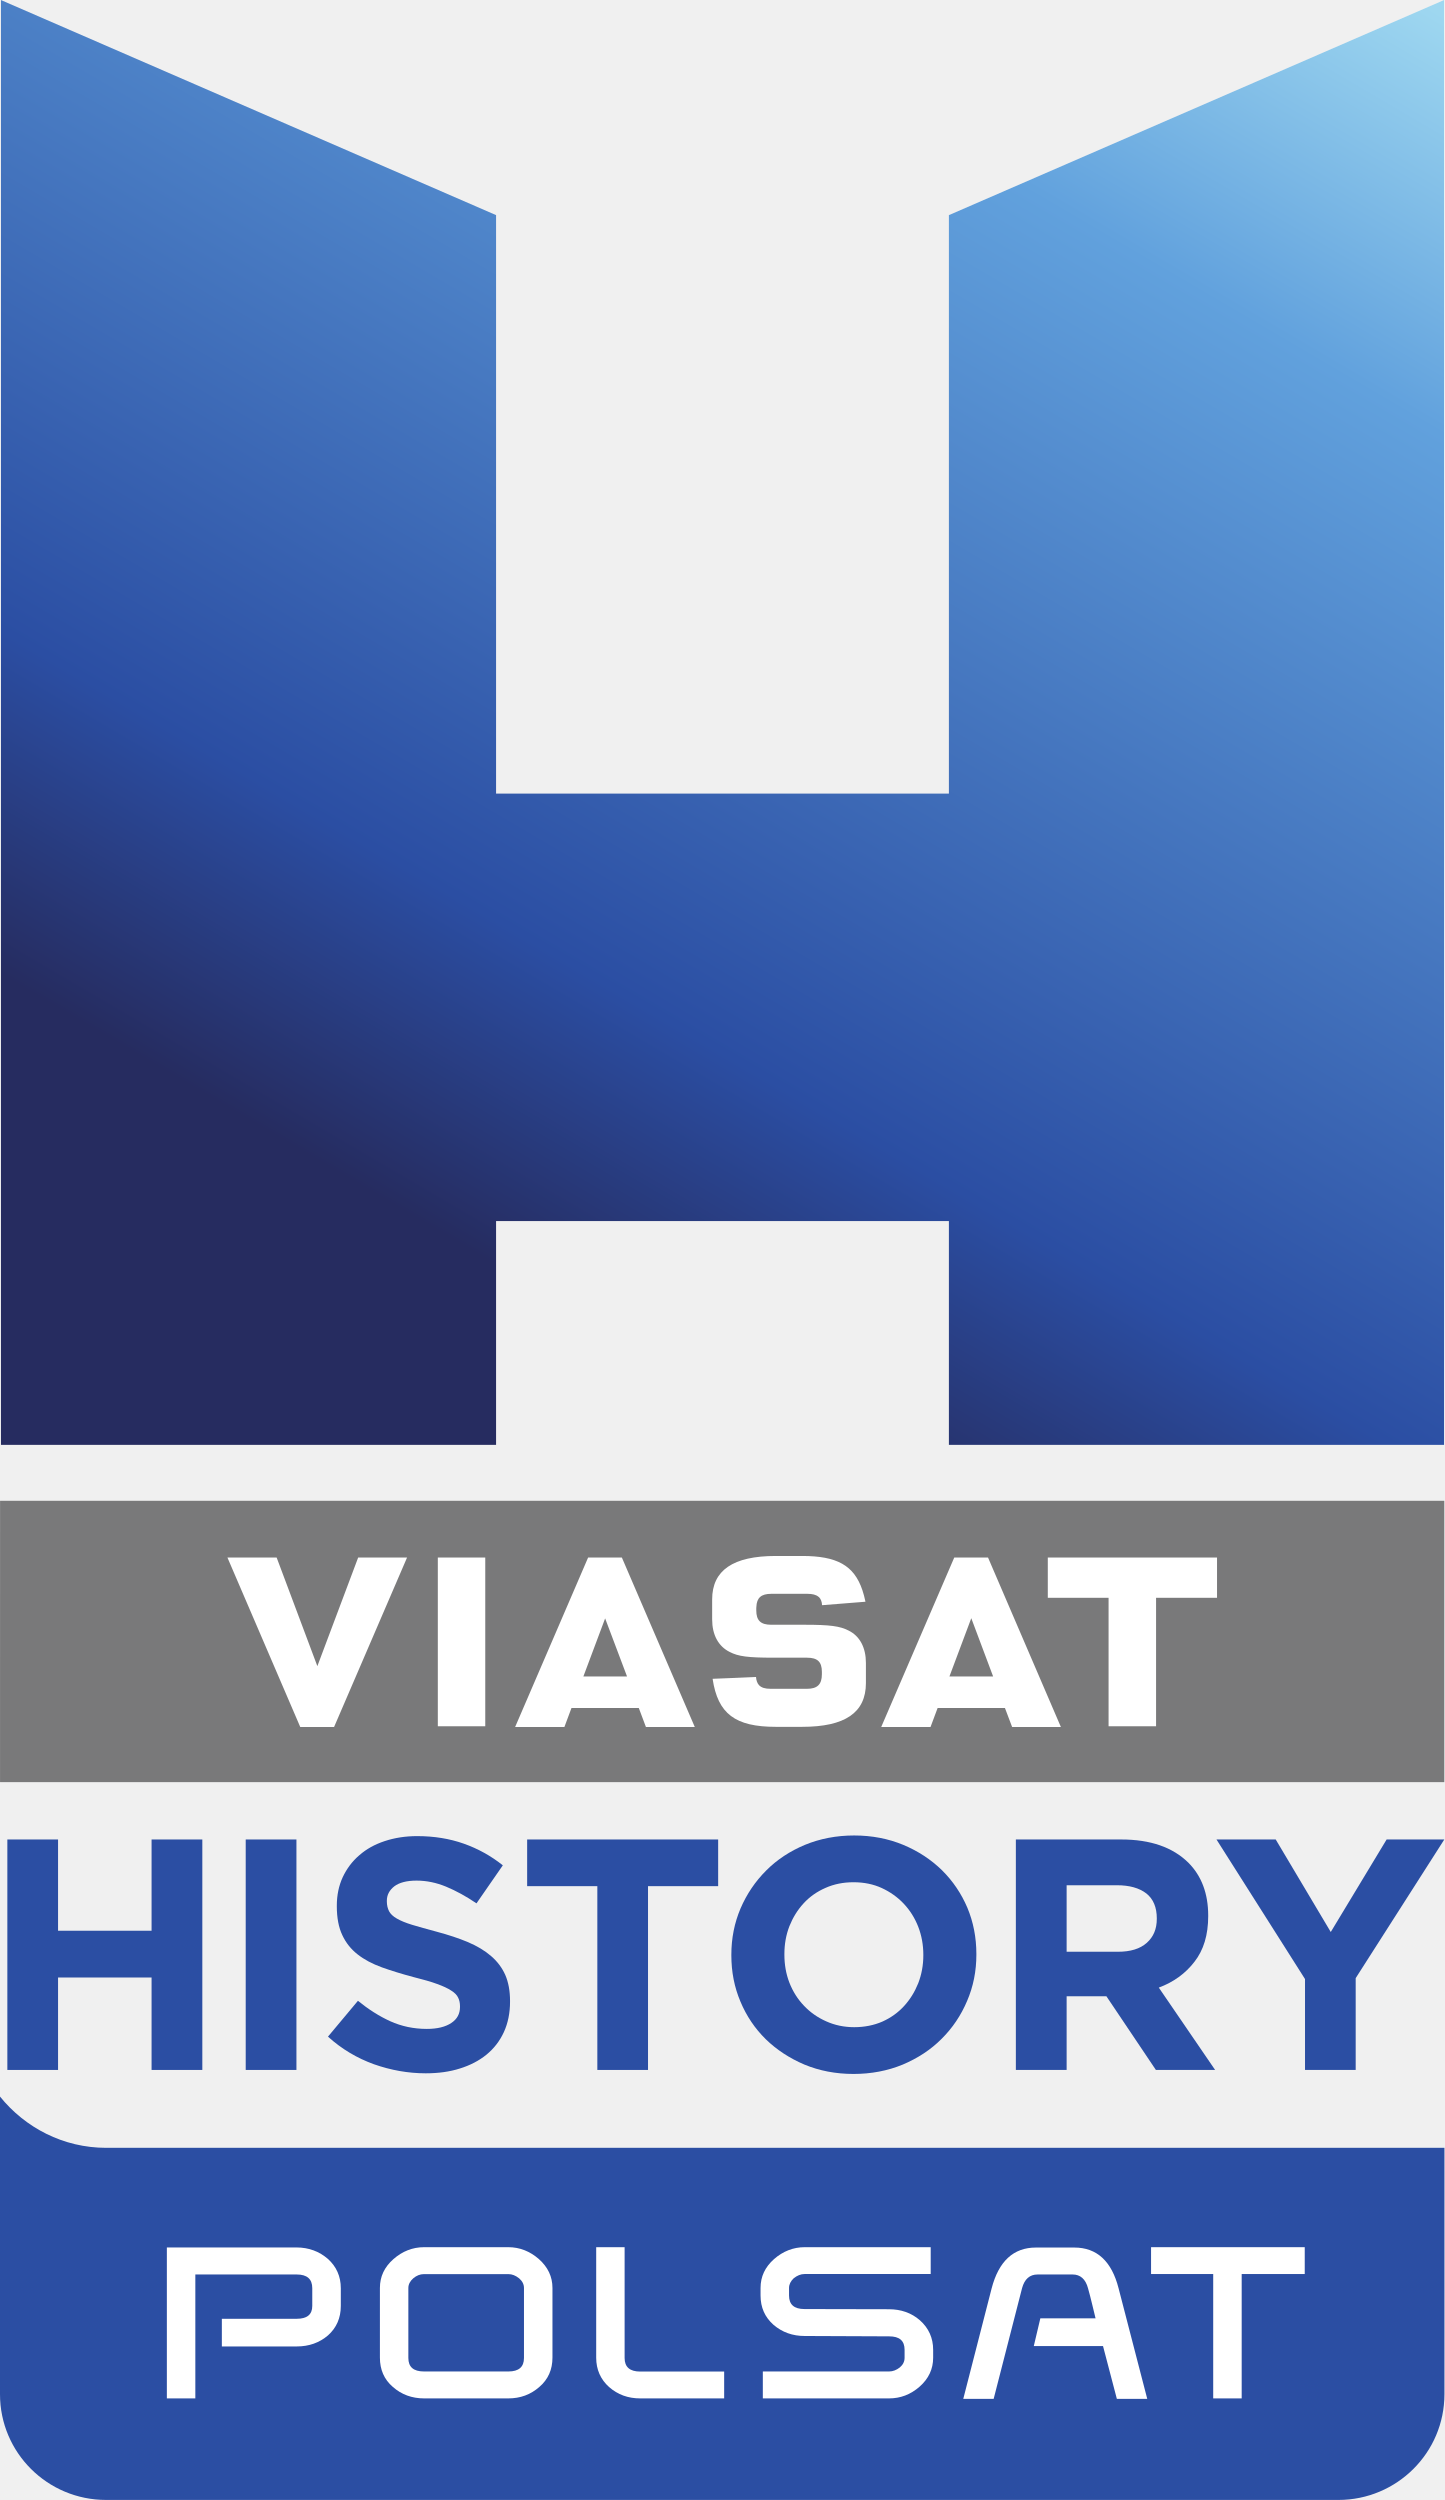
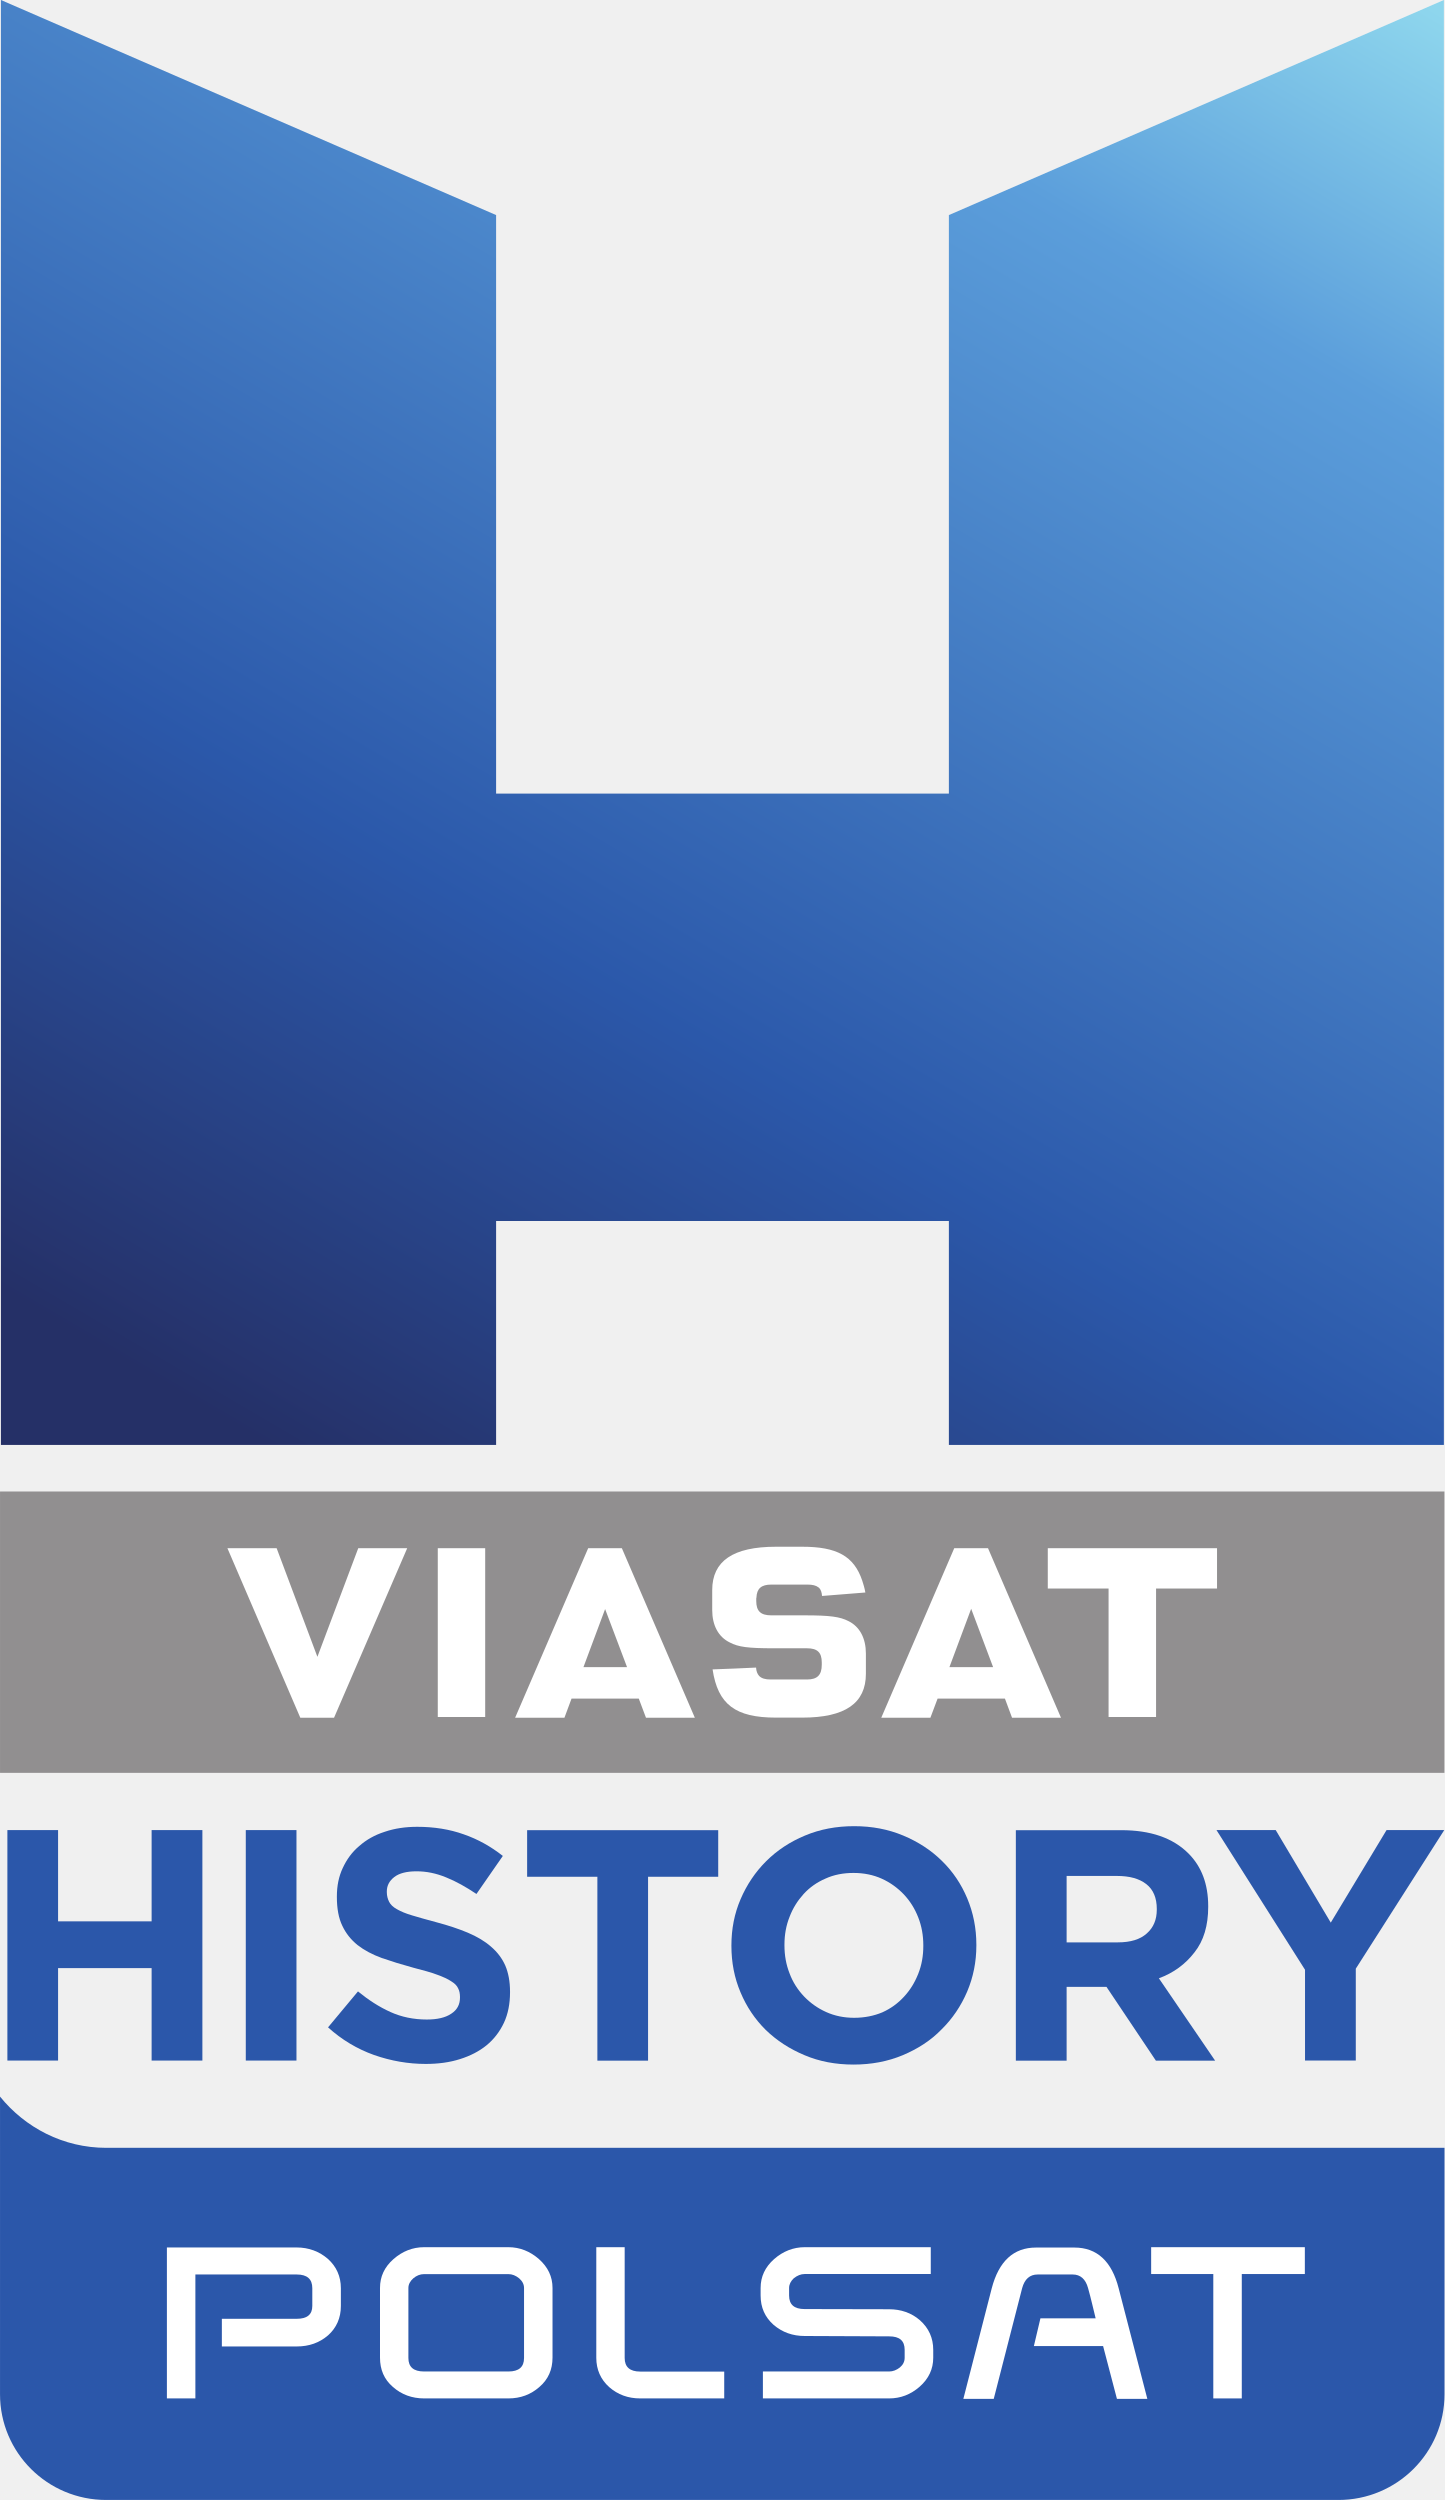
- <svg xmlns="http://www.w3.org/2000/svg" height="1038.5" width="600" version="1.1" viewBox="0 0 158.75 274.759">
+ <svg xmlns="http://www.w3.org/2000/svg" height="1038.4" width="600" version="1.1" viewBox="0 0 158.75 274.751">
  <defs>
-     <linearGradient id="a" gradientUnits="userSpaceOnUse" gradientTransform="matrix(-108.41 187.78 -187.78 -108.41 156.29 19.644)" x1="0" x2="1" y1="0" y2="0">
-       <stop stop-color="#9ed7f0" offset="0" />
-       <stop stop-color="#61a1dd" offset=".186" />
-       <stop stop-color="#2b4ea3" offset=".646" />
-       <stop stop-color="#262c60" offset=".799" />
-       <stop stop-color="#262c60" offset=".938" />
-       <stop stop-color="#262c60" offset="1" />
+     <linearGradient id="a" gradientUnits="userSpaceOnUse" gradientTransform="matrix(-108.4 187.76 -187.76 -108.4 234.15 -70.801)" x1="0" x2="1" y1="0" y2="0">
+       <stop stop-color="#8ed6ed" offset="0" />
+       <stop stop-color="#5b9edb" offset=".186" />
+       <stop stop-color="#2b58aa" offset=".646" />
+       <stop stop-color="#253067" offset=".938" />
+       <stop stop-color="#253067" offset="1" />
    </linearGradient>
  </defs>
-   <g transform="translate(-22.679 -34.132)">
-     <path d="m22.679 264.56v32.71c0 6.43 5.218 11.62 11.664 11.62h135.43c6.43 0 11.66-5.19 11.66-11.62v-27.08h-147.09c-4.715 0-8.909-2.22-11.661-5.63" fill="#2b4ea3" />
-     <g fill="#fff">
-       <path d="m60.137 287.57c0 1.33-0.485 2.41-1.404 3.23-0.943 0.81-2.089 1.22-3.442 1.22h-8.229v-3.04h8.229c1.137 0 1.709-0.47 1.709-1.41v-1.95c0-1.01-0.572-1.51-1.709-1.51h-11.143v13.62h-3.13v-16.59h14.249c1.355 0 2.505 0.44 3.453 1.26 0.932 0.84 1.417 1.92 1.417 3.22" />
-       <path d="m80.268 293.29v-7.7c0-0.39-0.175-0.75-0.537-1.06-0.375-0.3-0.764-0.46-1.172-0.46h-9.282c-0.432 0-0.817 0.16-1.176 0.46-0.354 0.31-0.541 0.67-0.541 1.06v7.7c0 0.99 0.565 1.48 1.717 1.48h9.282c1.137 0 1.709-0.49 1.709-1.48m3.131-0.04c0 1.31-0.471 2.39-1.44 3.22-0.954 0.84-2.082 1.26-3.415 1.26h-9.251c-1.331 0-2.484-0.42-3.435-1.26-0.967-0.83-1.424-1.91-1.424-3.22v-7.66c0-1.24 0.487-2.29 1.487-3.17 0.981-0.86 2.107-1.31 3.372-1.31h9.251c1.256 0 2.384 0.45 3.366 1.31 0.987 0.88 1.489 1.93 1.489 3.17" />
-       <path d="m102.27 297.73h-9.226c-1.333 0-2.464-0.41-3.426-1.25-0.929-0.84-1.413-1.92-1.413-3.22v-12.15h3.124v12.18c0 0.99 0.568 1.49 1.715 1.49h9.226" />
-       <path d="m124.97 284.06h-13.87c-0.41 0-0.81 0.17-1.18 0.46-0.34 0.32-0.52 0.68-0.52 1.07v0.83c0 1 0.56 1.49 1.7 1.49l9.28 0.02c1.32 0 2.47 0.4 3.4 1.21 0.97 0.86 1.46 1.95 1.46 3.25v0.88c0 1.23-0.5 2.3-1.49 3.17s-2.11 1.29-3.36 1.29h-13.87v-2.96h13.88c0.41 0 0.8-0.15 1.17-0.44 0.36-0.3 0.53-0.66 0.53-1.06v-0.88c0-1-0.56-1.48-1.7-1.48l-9.28-0.04c-1.34 0-2.47-0.41-3.43-1.23-0.95-0.85-1.42-1.9-1.42-3.22v-0.83c0-1.24 0.49-2.29 1.48-3.17 0.98-0.86 2.12-1.31 3.37-1.31h13.85" />
-       <path d="m148.77 297.78h-3.34l-1.52-5.8h-7.61l0.72-3.05h6.07c-0.13-0.5-0.54-2.31-0.83-3.31-0.27-1.01-0.85-1.51-1.69-1.51h-3.85c-0.86 0-1.44 0.5-1.71 1.51l-3.12 12.16h-3.34l3.12-12.15c0.78-2.98 2.4-4.48 4.86-4.48h4.23c2.47 0 4.1 1.5 4.86 4.48" />
-       <path d="m166.08 284.06h-6.93v13.67h-3.13v-13.67h-6.83v-2.95h16.89" />
+   <g transform="translate(-100.54 56.317)">
+     <path d="m100.54 174.1v32.71c0 6.43 5.22 11.62 11.67 11.62h135.42c6.43 0 11.66-5.19 11.66-11.62v-27.08h-147.08c-4.72 0-8.91-2.22-11.67-5.63" stroke-width="1" fill="#2b57aa" />
+     <g stroke-width="1" fill="#fff">
+       <path d="m138 197.11c0 1.33-0.49 2.41-1.41 3.23-0.94 0.81-2.08 1.22-3.44 1.22h-8.23v-3.04h8.23c1.14 0 1.71-0.47 1.71-1.41v-1.95c0-1.01-0.57-1.51-1.71-1.51h-11.14v13.62h-3.13v-16.59h14.25c1.35 0 2.5 0.44 3.45 1.26 0.93 0.84 1.42 1.92 1.42 3.22" />
+       <path d="m158.13 202.83v-7.7c0-0.39-0.18-0.75-0.54-1.06-0.37-0.3-0.76-0.46-1.17-0.46h-9.28c-0.43 0-0.82 0.16-1.18 0.46-0.35 0.31-0.54 0.67-0.54 1.06v7.7c0 0.99 0.57 1.48 1.72 1.48h9.28c1.14 0 1.71-0.49 1.71-1.48m3.13-0.04c0 1.31-0.47 2.39-1.44 3.22-0.95 0.84-2.08 1.26-3.41 1.26h-9.26c-1.33 0-2.48-0.42-3.43-1.26-0.97-0.83-1.42-1.91-1.42-3.22v-7.66c0-1.24 0.48-2.29 1.48-3.17 0.98-0.86 2.11-1.31 3.37-1.31h9.26c1.25 0 2.38 0.45 3.36 1.31 0.99 0.88 1.49 1.93 1.49 3.17" />
+       <path d="m180.13 207.27h-9.23c-1.33 0-2.46-0.41-3.42-1.25-0.93-0.84-1.41-1.92-1.41-3.22v-12.15h3.12v12.18c0 0.99 0.57 1.49 1.71 1.49h9.23" />
+       <path d="m202.83 193.6h-13.87c-0.41 0-0.81 0.17-1.18 0.46-0.34 0.32-0.52 0.68-0.52 1.07v0.83c0 1 0.56 1.49 1.7 1.49l9.28 0.02c1.32 0 2.47 0.4 3.4 1.21 0.97 0.86 1.46 1.95 1.46 3.25v0.88c0 1.23-0.5 2.3-1.49 3.17s-2.11 1.29-3.36 1.29h-13.87v-2.96h13.88c0.41 0 0.8-0.15 1.17-0.44 0.36-0.3 0.53-0.66 0.53-1.06v-0.88c0-1-0.56-1.48-1.7-1.48l-9.28-0.04c-1.34 0-2.47-0.41-3.43-1.23-0.95-0.85-1.42-1.9-1.42-3.22v-0.83c0-1.24 0.49-2.29 1.48-3.17 0.98-0.86 2.12-1.31 3.37-1.31h13.85" />
+       <path d="m226.63 207.32h-3.34l-1.52-5.8h-7.61l0.72-3.05h6.07c-0.13-0.5-0.54-2.31-0.83-3.31-0.27-1.01-0.85-1.51-1.69-1.51h-3.85c-0.86 0-1.44 0.5-1.71 1.51l-3.12 12.16h-3.34l3.12-12.15c0.78-2.98 2.4-4.48 4.86-4.48h4.23c2.47 0 4.1 1.5 4.86 4.48" />
+       <path d="m243.94 193.6h-6.93v13.67h-3.13v-13.67h-6.83v-2.95h16.89" />
    </g>
-     <path d="m22.686 230h158.73v-30.92h-158.73l-0.004 30.92z" fill="#79797a" />
-     <path d="m115.93 213.33c-0.94-0.48-2.02-0.63-4.83-0.63h-3.66c-1.16 0-1.64-0.47-1.64-1.58v-0.24l0.01-0.15c0.04-1 0.54-1.43 1.63-1.43h4c0.52 0 0.93 0.1 1.19 0.32l0.07 0.05c0.2 0.21 0.31 0.5 0.33 0.88 0.47-0.03 4.26-0.34 4.77-0.38-0.09-0.47-0.22-0.9-0.34-1.28-0.92-2.73-2.81-3.75-6.62-3.75h-2.9c-4.69 0-6.99 1.57-6.99 4.78v2.2c0 1.69 0.69 2.96 1.93 3.57 0.94 0.49 2.01 0.63 4.82 0.63h3.67c1.16 0 1.64 0.45 1.64 1.56v0.26c0 1.12-0.5 1.6-1.64 1.6h-3.99c-0.61 0-1.01-0.12-1.28-0.4-0.19-0.21-0.3-0.51-0.33-0.9-0.45 0.03-4.27 0.18-4.77 0.2 0.57 3.85 2.49 5.28 6.94 5.28h2.9c4.72 0 7.01-1.56 7.01-4.81v-2.21c0-1.7-0.68-2.97-1.92-3.57m40.51-8.02h-18.6v4.43h6.68v14.12h5.22v-14.12h6.7v-4.43zm-69.642 13.07 2.39-6.38 2.406 6.38h-4.796zm4.228-13.07h-3.708l-8.024 18.63h5.416l0.779-2.09h7.399l0.784 2.09h5.371l-8.017-18.63zm36.004 13.07 2.4-6.4 2.4 6.4h-4.8zm4.24-13.07h-3.71l-8.03 18.63h5.42l0.78-2.09h7.4l0.79 2.09h5.36l-8.01-18.63zm-73.711 11.94-4.476-11.94h-5.409l8.006 18.63h3.715l8.024-18.63h-5.374l-4.486 11.94zm13.24 6.61h5.214v-18.55h-5.214v18.55z" fill="#fff" />
-     <g fill="#2b4ea3">
-       <path d="m23.487 236.3h5.573v10.03h10.278v-10.03h5.578v25.33h-5.578v-10.16h-10.278v10.16h-5.573" />
-       <path d="m49.685 261.63h5.575v-25.33h-5.575v25.33z" />
-       <path d="m69.472 262c-1.93 0-3.824-0.34-5.677-0.99-1.861-0.67-3.554-1.67-5.069-3.04l3.294-3.94c1.153 0.94 2.345 1.7 3.561 2.25 1.219 0.55 2.559 0.84 4.001 0.84 1.159 0 2.051-0.22 2.696-0.65 0.64-0.42 0.958-1.01 0.958-1.76v-0.07c0-0.36-0.064-0.68-0.201-0.95-0.13-0.29-0.388-0.55-0.759-0.78-0.374-0.25-0.895-0.49-1.557-0.73-0.671-0.25-1.536-0.49-2.603-0.76-1.276-0.34-2.444-0.7-3.477-1.07-1.042-0.38-1.93-0.85-2.654-1.42-0.729-0.57-1.289-1.27-1.685-2.12-0.399-0.84-0.602-1.9-0.602-3.16v-0.07c0-1.15 0.218-2.2 0.647-3.13 0.437-0.93 1.035-1.74 1.817-2.41 0.781-0.69 1.706-1.2 2.793-1.56 1.083-0.36 2.273-0.55 3.578-0.55 1.857 0 3.564 0.28 5.12 0.83 1.557 0.55 2.985 1.34 4.29 2.38l-2.894 4.18c-1.135-0.77-2.248-1.38-3.332-1.83-1.086-0.45-2.175-0.67-3.257-0.67-1.086 0-1.902 0.22-2.446 0.63-0.543 0.43-0.817 0.95-0.817 1.58v0.08c0 0.41 0.086 0.76 0.239 1.07 0.157 0.3 0.437 0.57 0.857 0.81 0.408 0.24 0.969 0.47 1.684 0.69 0.715 0.21 1.612 0.47 2.707 0.76 1.274 0.34 2.422 0.72 3.426 1.14 1.001 0.43 1.85 0.93 2.539 1.53 0.689 0.59 1.214 1.29 1.564 2.08 0.346 0.8 0.523 1.75 0.523 2.86v0.08c0 1.25-0.232 2.37-0.682 3.35-0.453 0.98-1.091 1.8-1.908 2.47-0.81 0.66-1.789 1.17-2.916 1.52-1.126 0.36-2.383 0.53-3.758 0.53" />
-       <path d="m88.331 241.43h-7.714v-5.13h20.993v5.13h-7.709v20.2h-5.57" />
-       <path d="m116.56 256.93c1.13 0 2.17-0.21 3.09-0.61 0.94-0.42 1.73-0.99 2.39-1.71 0.67-0.73 1.18-1.56 1.56-2.51 0.37-0.96 0.56-1.98 0.56-3.07v-0.06c0-1.09-0.19-2.12-0.56-3.08-0.38-0.97-0.91-1.81-1.6-2.54-0.68-0.72-1.49-1.29-2.42-1.72-0.92-0.42-1.96-0.63-3.09-0.63-1.11 0-2.14 0.2-3.08 0.62-0.94 0.41-1.74 0.97-2.41 1.7s-1.18 1.56-1.56 2.51c-0.37 0.96-0.55 1.98-0.55 3.06v0.08c0 1.08 0.18 2.11 0.55 3.07 0.38 0.97 0.91 1.81 1.6 2.53 0.69 0.73 1.5 1.3 2.45 1.72 0.93 0.42 1.96 0.64 3.07 0.64m-0.07 5.14c-1.96 0-3.76-0.35-5.4-1.03-1.64-0.7-3.06-1.63-4.25-2.79-1.19-1.17-2.12-2.55-2.78-4.13-0.67-1.58-1-3.27-1-5.09v-0.06c0-1.82 0.34-3.51 1.01-5.09 0.68-1.58 1.62-2.97 2.81-4.16 1.19-1.2 2.62-2.14 4.27-2.83 1.65-0.68 3.46-1.03 5.41-1.03s3.75 0.35 5.39 1.03c1.65 0.69 3.06 1.62 4.26 2.79 1.19 1.18 2.12 2.55 2.79 4.12 0.66 1.58 0.99 3.28 0.99 5.09v0.08c0 1.8-0.34 3.5-1.02 5.08-0.67 1.58-1.6 2.97-2.8 4.16-1.19 1.2-2.62 2.13-4.27 2.83-1.65 0.68-3.46 1.03-5.41 1.03" />
-       <path d="m145.55 248.64c1.38 0 2.43-0.32 3.17-0.98s1.1-1.53 1.1-2.63v-0.06c0-1.21-0.38-2.13-1.15-2.74-0.78-0.6-1.86-0.9-3.23-0.9h-5.53v7.31h5.64zm-11.22-12.34h11.58c3.22 0 5.67 0.86 7.39 2.56 1.44 1.45 2.17 3.39 2.17 5.8v0.07c0 2.05-0.5 3.72-1.51 5.01-0.99 1.29-2.3 2.24-3.92 2.84l6.19 9.05h-6.51l-5.44-8.1h-4.37v8.1h-5.58" />
-       <path d="m166.11 251.64-9.73-15.34h6.51l6.05 10.17 6.14-10.17h6.34l-9.74 15.24v10.09h-5.57" />
+     <path stroke-width="1" fill="#918f90" d="m100.54 138.52h158.74v-30.92h-158.74z" />
+     <path stroke-width="1" fill="#fff" d="m193.78 121.84c-0.94-0.48-2.03-0.63-4.82-0.63h-3.66c-1.17 0-1.65-0.47-1.65-1.58v-0.23c0-0.05 0-0.1 0.02-0.14 0.04-1.01 0.55-1.43 1.63-1.43h3.99c0.53 0 0.93 0.09 1.2 0.31 0 0-0.02 0 0 0 0.01 0.02 0.04 0.04 0.07 0.05 0.2 0.21 0.29 0.51 0.32 0.89 0.47-0.04 4.25-0.34 4.76-0.38-0.08-0.48-0.21-0.9-0.34-1.3 0 0 0.02 0 0 0-0.91-2.71-2.8-3.73-6.59-3.73h-2.9c-4.7 0-7 1.56-7 4.77v2.19c0 1.69 0.69 2.96 1.93 3.56 0.94 0.5 2.01 0.64 4.82 0.64h3.67c1.14 0 1.62 0.46 1.62 1.56v0.25c0 1.13-0.49 1.62-1.62 1.62h-4c-0.6 0-1-0.12-1.27-0.4-0.19-0.22-0.31-0.51-0.33-0.91-0.45 0.03-4.27 0.19-4.78 0.2 0.58 3.86 2.51 5.3 6.96 5.3h2.9c4.71 0 6.99-1.58 6.99-4.82v-2.21c0-1.7-0.68-2.97-1.92-3.58m40.51-8.01h-18.6v4.43h6.68v14.12h5.22v-14.12h6.7zm-69.63 13.07 2.38-6.38 2.41 6.38zm4.22-13.07h-3.7l-8.03 18.63h5.42l0.78-2.1h7.39l0.79 2.1h5.37zm36 13.07 2.39-6.41 2.41 6.41zm4.24-13.07h-3.71l-8.02 18.63h5.4l0.79-2.1h7.4l0.78 2.1h5.38zm-73.7 11.94-4.48-11.94h-5.41l8.01 18.63h3.71l8.04-18.63h-5.38zm13.23 6.61h5.21v-18.55h-5.21z" />
+     <g stroke-width="1" fill="#2b57aa">
+       <path d="m101.35 144.81h5.57v10.03h10.28v-10.03h5.58v25.33h-5.58v-10.16h-10.28v10.16h-5.57z" />
+       <path d="m127.55 144.81h5.57v25.33h-5.57z" />
+       <path d="m147.33 170.51c-1.93 0-3.82-0.33-5.68-0.98-1.85-0.66-3.56-1.68-5.06-3.04l3.29-3.95c1.16 0.95 2.34 1.71 3.56 2.26 1.21 0.55 2.55 0.83 4 0.83 1.16 0 2.06-0.21 2.69-0.64 0.65-0.42 0.96-1.01 0.96-1.77v-0.07c0-0.35-0.06-0.68-0.2-0.94-0.13-0.3-0.38-0.55-0.76-0.78-0.37-0.25-0.89-0.49-1.56-0.73-0.66-0.25-1.54-0.49-2.59-0.76-1.28-0.35-2.45-0.71-3.48-1.07-1.04-0.38-1.93-0.85-2.66-1.42-0.72-0.58-1.28-1.27-1.68-2.12-0.41-0.84-0.6-1.91-0.6-3.16v-0.07c0-1.16 0.21-2.2 0.65-3.13 0.43-0.93 1.02-1.75 1.81-2.41 0.78-0.69 1.7-1.21 2.79-1.56 1.08-0.37 2.28-0.55 3.58-0.55 1.85 0 3.56 0.27 5.12 0.83 1.56 0.54 2.98 1.34 4.29 2.37l-2.9 4.18c-1.14-0.76-2.23-1.38-3.33-1.82-1.09-0.45-2.17-0.67-3.25-0.67-1.09 0-1.91 0.21-2.45 0.63s-0.82 0.94-0.82 1.58v0.08c0 0.41 0.1 0.76 0.25 1.06 0.16 0.31 0.42 0.57 0.85 0.81 0.41 0.24 0.97 0.48 1.69 0.69 0.71 0.21 1.6 0.47 2.7 0.76 1.28 0.34 2.42 0.72 3.42 1.14 1.01 0.43 1.86 0.93 2.55 1.54 0.69 0.59 1.21 1.28 1.56 2.07 0.34 0.8 0.52 1.76 0.52 2.87v0.07c0 1.26-0.22 2.38-0.67 3.35-0.47 0.99-1.1 1.81-1.92 2.48-0.8 0.65-1.79 1.16-2.91 1.51-1.13 0.36-2.38 0.53-3.76 0.53" />
+       <path d="m166.19 149.94h-7.72v-5.12h21v5.12h-7.71v20.21h-5.57z" />
+       <path d="m194.41 165.44c1.13 0 2.17-0.21 3.1-0.6 0.93-0.42 1.71-0.99 2.38-1.72 0.67-0.72 1.18-1.55 1.56-2.51 0.38-0.95 0.56-1.97 0.56-3.07v-0.05c0-1.1-0.18-2.13-0.56-3.09-0.38-0.97-0.9-1.8-1.59-2.53-0.69-0.72-1.49-1.3-2.42-1.72s-1.97-0.63-3.1-0.63c-1.11 0-2.14 0.19-3.08 0.62-0.95 0.41-1.74 0.97-2.4 1.69-0.66 0.73-1.19 1.56-1.55 2.52-0.38 0.95-0.56 1.97-0.56 3.05v0.09c0 1.08 0.18 2.1 0.56 3.07 0.36 0.97 0.9 1.8 1.59 2.53 0.69 0.72 1.5 1.3 2.44 1.72 0.93 0.42 1.96 0.63 3.07 0.63m-0.07 5.14c-1.96 0-3.76-0.34-5.38-1.03-1.65-0.69-3.06-1.61-4.27-2.78-1.18-1.17-2.11-2.55-2.77-4.13-0.67-1.58-1-3.28-1-5.1v-0.05c0-1.82 0.33-3.51 1.01-5.09 0.68-1.59 1.62-2.98 2.8-4.16 1.2-1.2 2.62-2.14 4.28-2.83 1.64-0.69 3.44-1.03 5.4-1.03s3.74 0.34 5.39 1.03 3.06 1.61 4.25 2.78c1.2 1.17 2.13 2.55 2.79 4.13s1 3.27 1 5.08v0.09c0 1.8-0.34 3.49-1.01 5.07-0.68 1.59-1.62 2.98-2.82 4.16-1.18 1.22-2.62 2.14-4.26 2.83-1.65 0.69-3.45 1.03-5.41 1.03" />
+       <path d="m223.4 157.15c1.38 0 2.44-0.32 3.17-0.98 0.74-0.65 1.1-1.52 1.1-2.62v-0.07c0-1.21-0.38-2.13-1.15-2.73-0.78-0.61-1.85-0.9-3.23-0.9h-5.53v7.3zm-11.22-12.33h11.58c3.22 0 5.67 0.84 7.39 2.56 1.45 1.45 2.17 3.38 2.17 5.79v0.08c0 2.04-0.49 3.72-1.51 5-1 1.3-2.29 2.25-3.91 2.85l6.18 9.05h-6.51l-5.43-8.11h-4.38v8.11h-5.58z" />
+       <path d="m243.96 160.16-9.73-15.35h6.51l6.05 10.17 6.13-10.17h6.34l-9.72 15.23v10.1h-5.58z" />
    </g>
-     <path fill="url(#a)" d="m126.97 57.77v63.58h-49.769v-63.58l-54.415-23.638v158.8h54.415v-24.6h49.769v24.6h54.42v-158.8l-54.42 23.64" />
+     <path stroke-width="1" fill="url(#a)" d="m204.82-32.68v63.58h-49.76v-63.58l-54.42-23.637v158.8h54.42v-24.609h49.76v24.609h54.4v-158.8z" />
  </g>
</svg>
